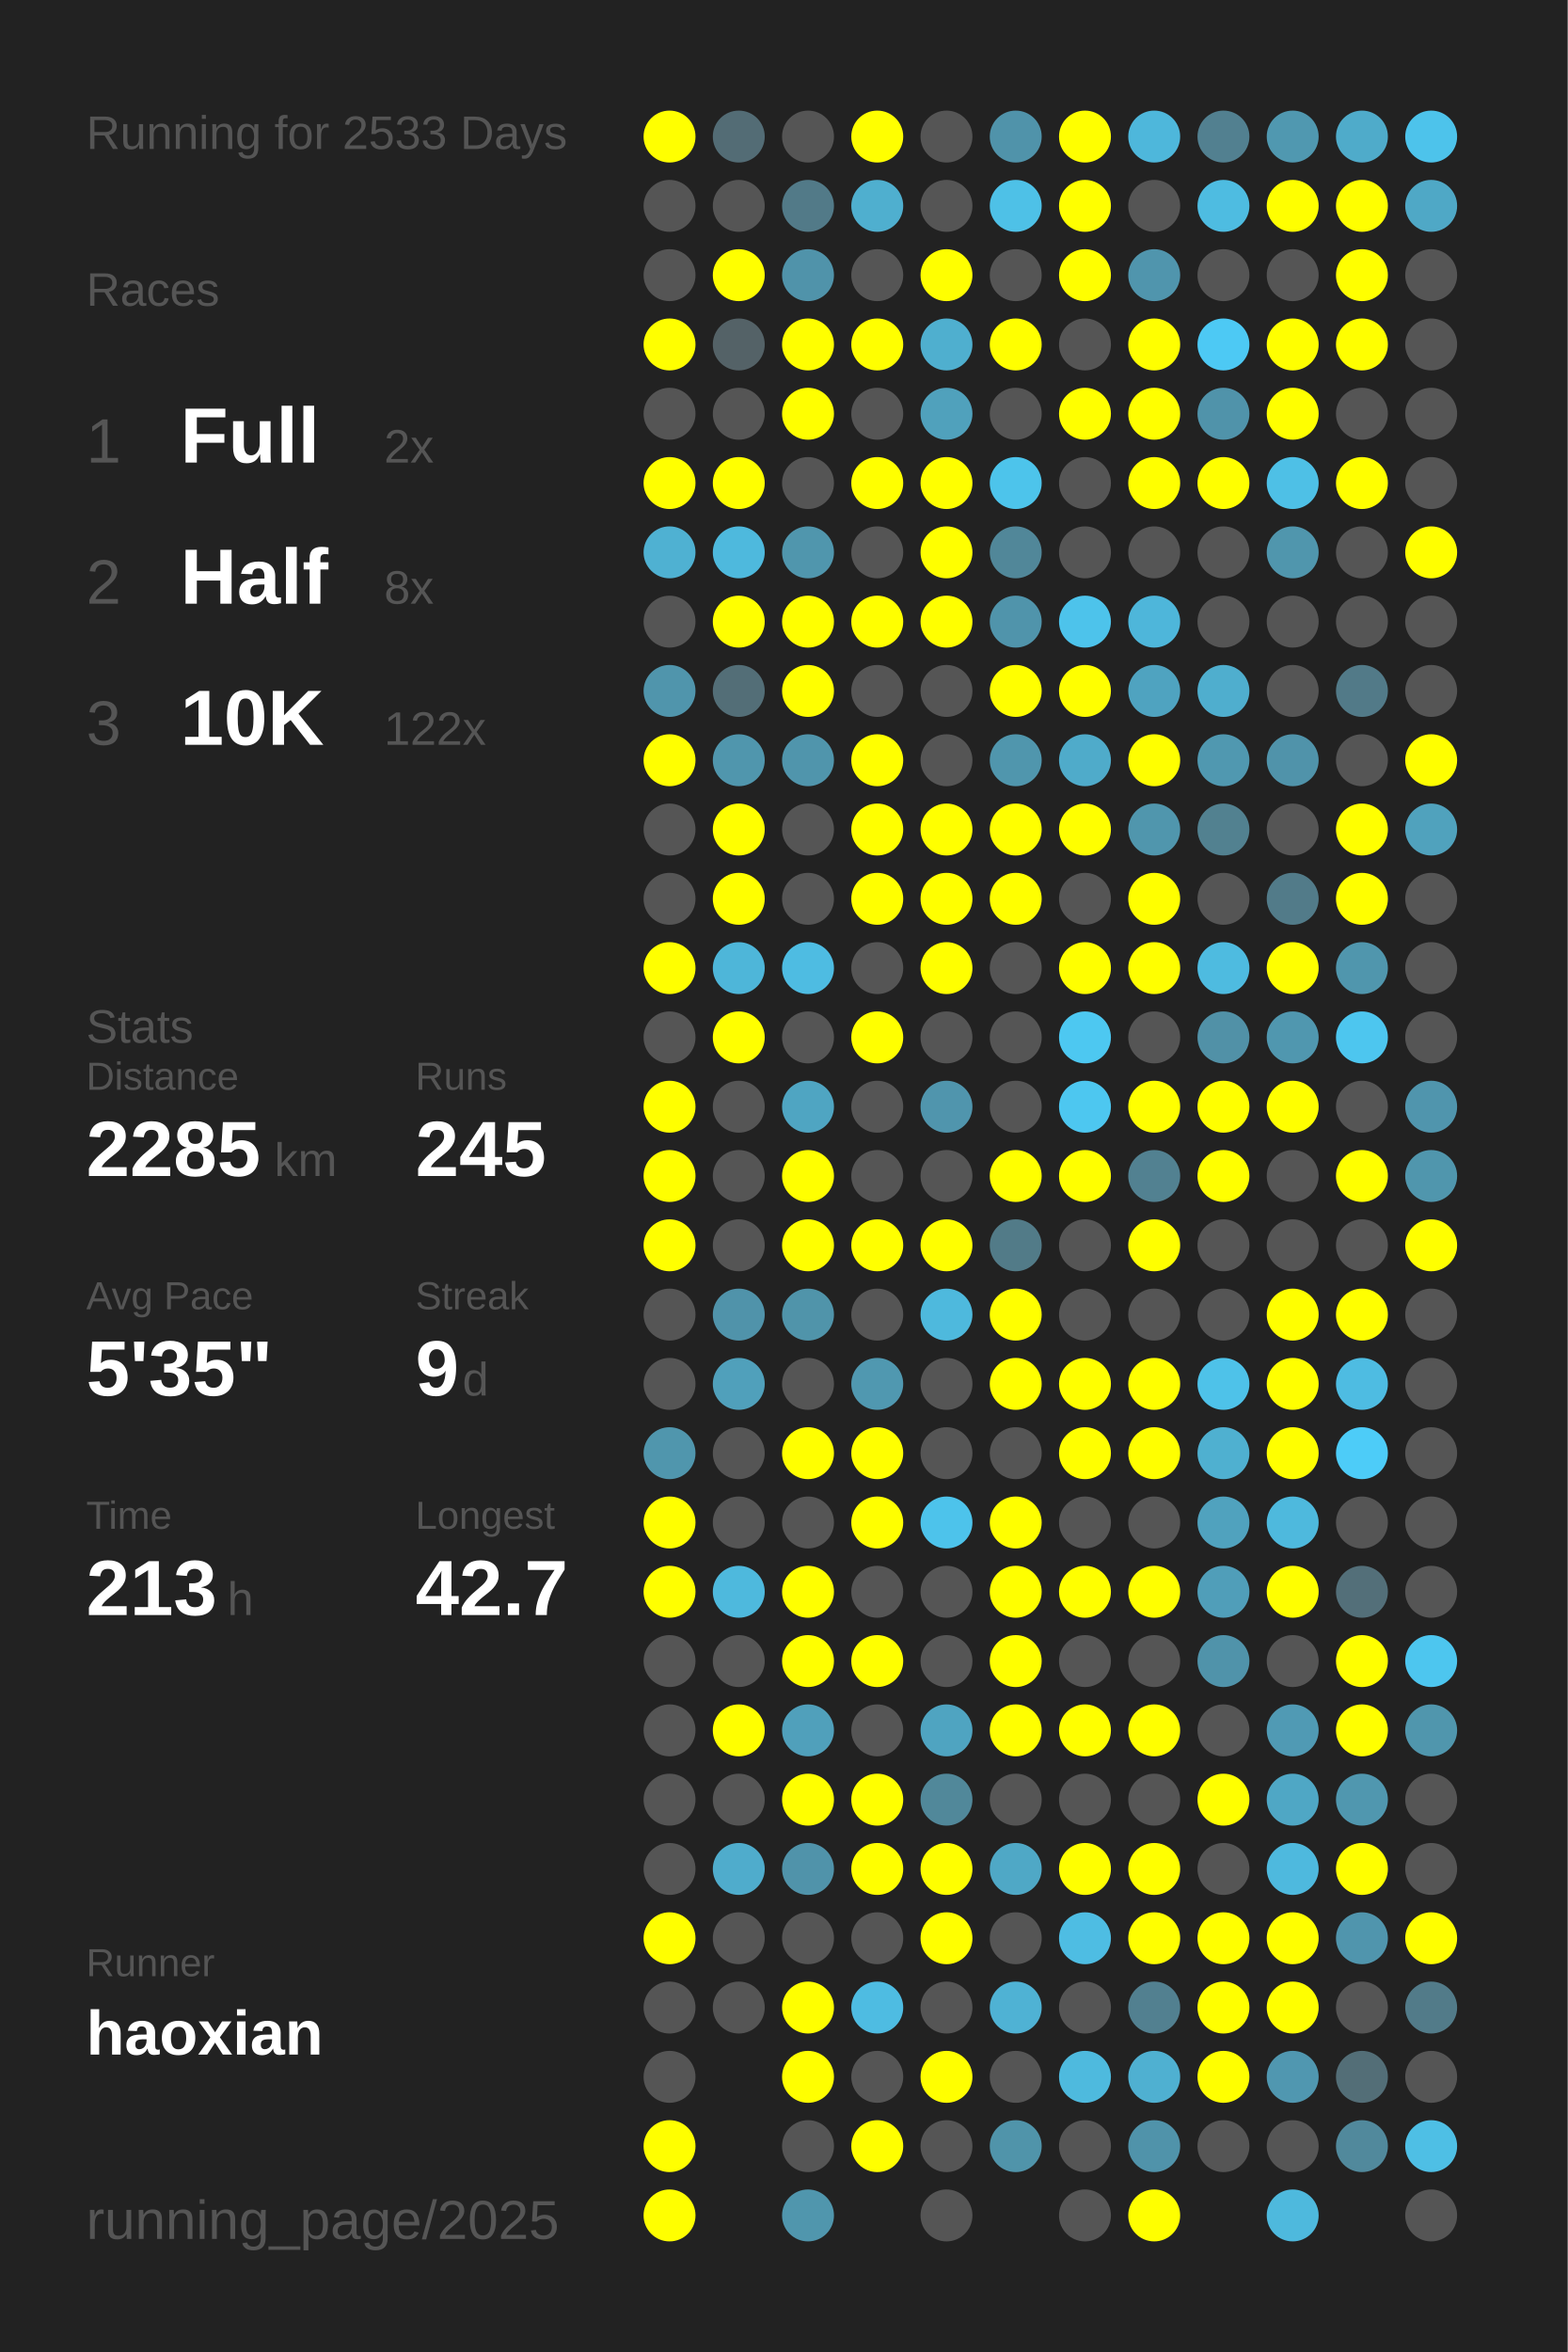
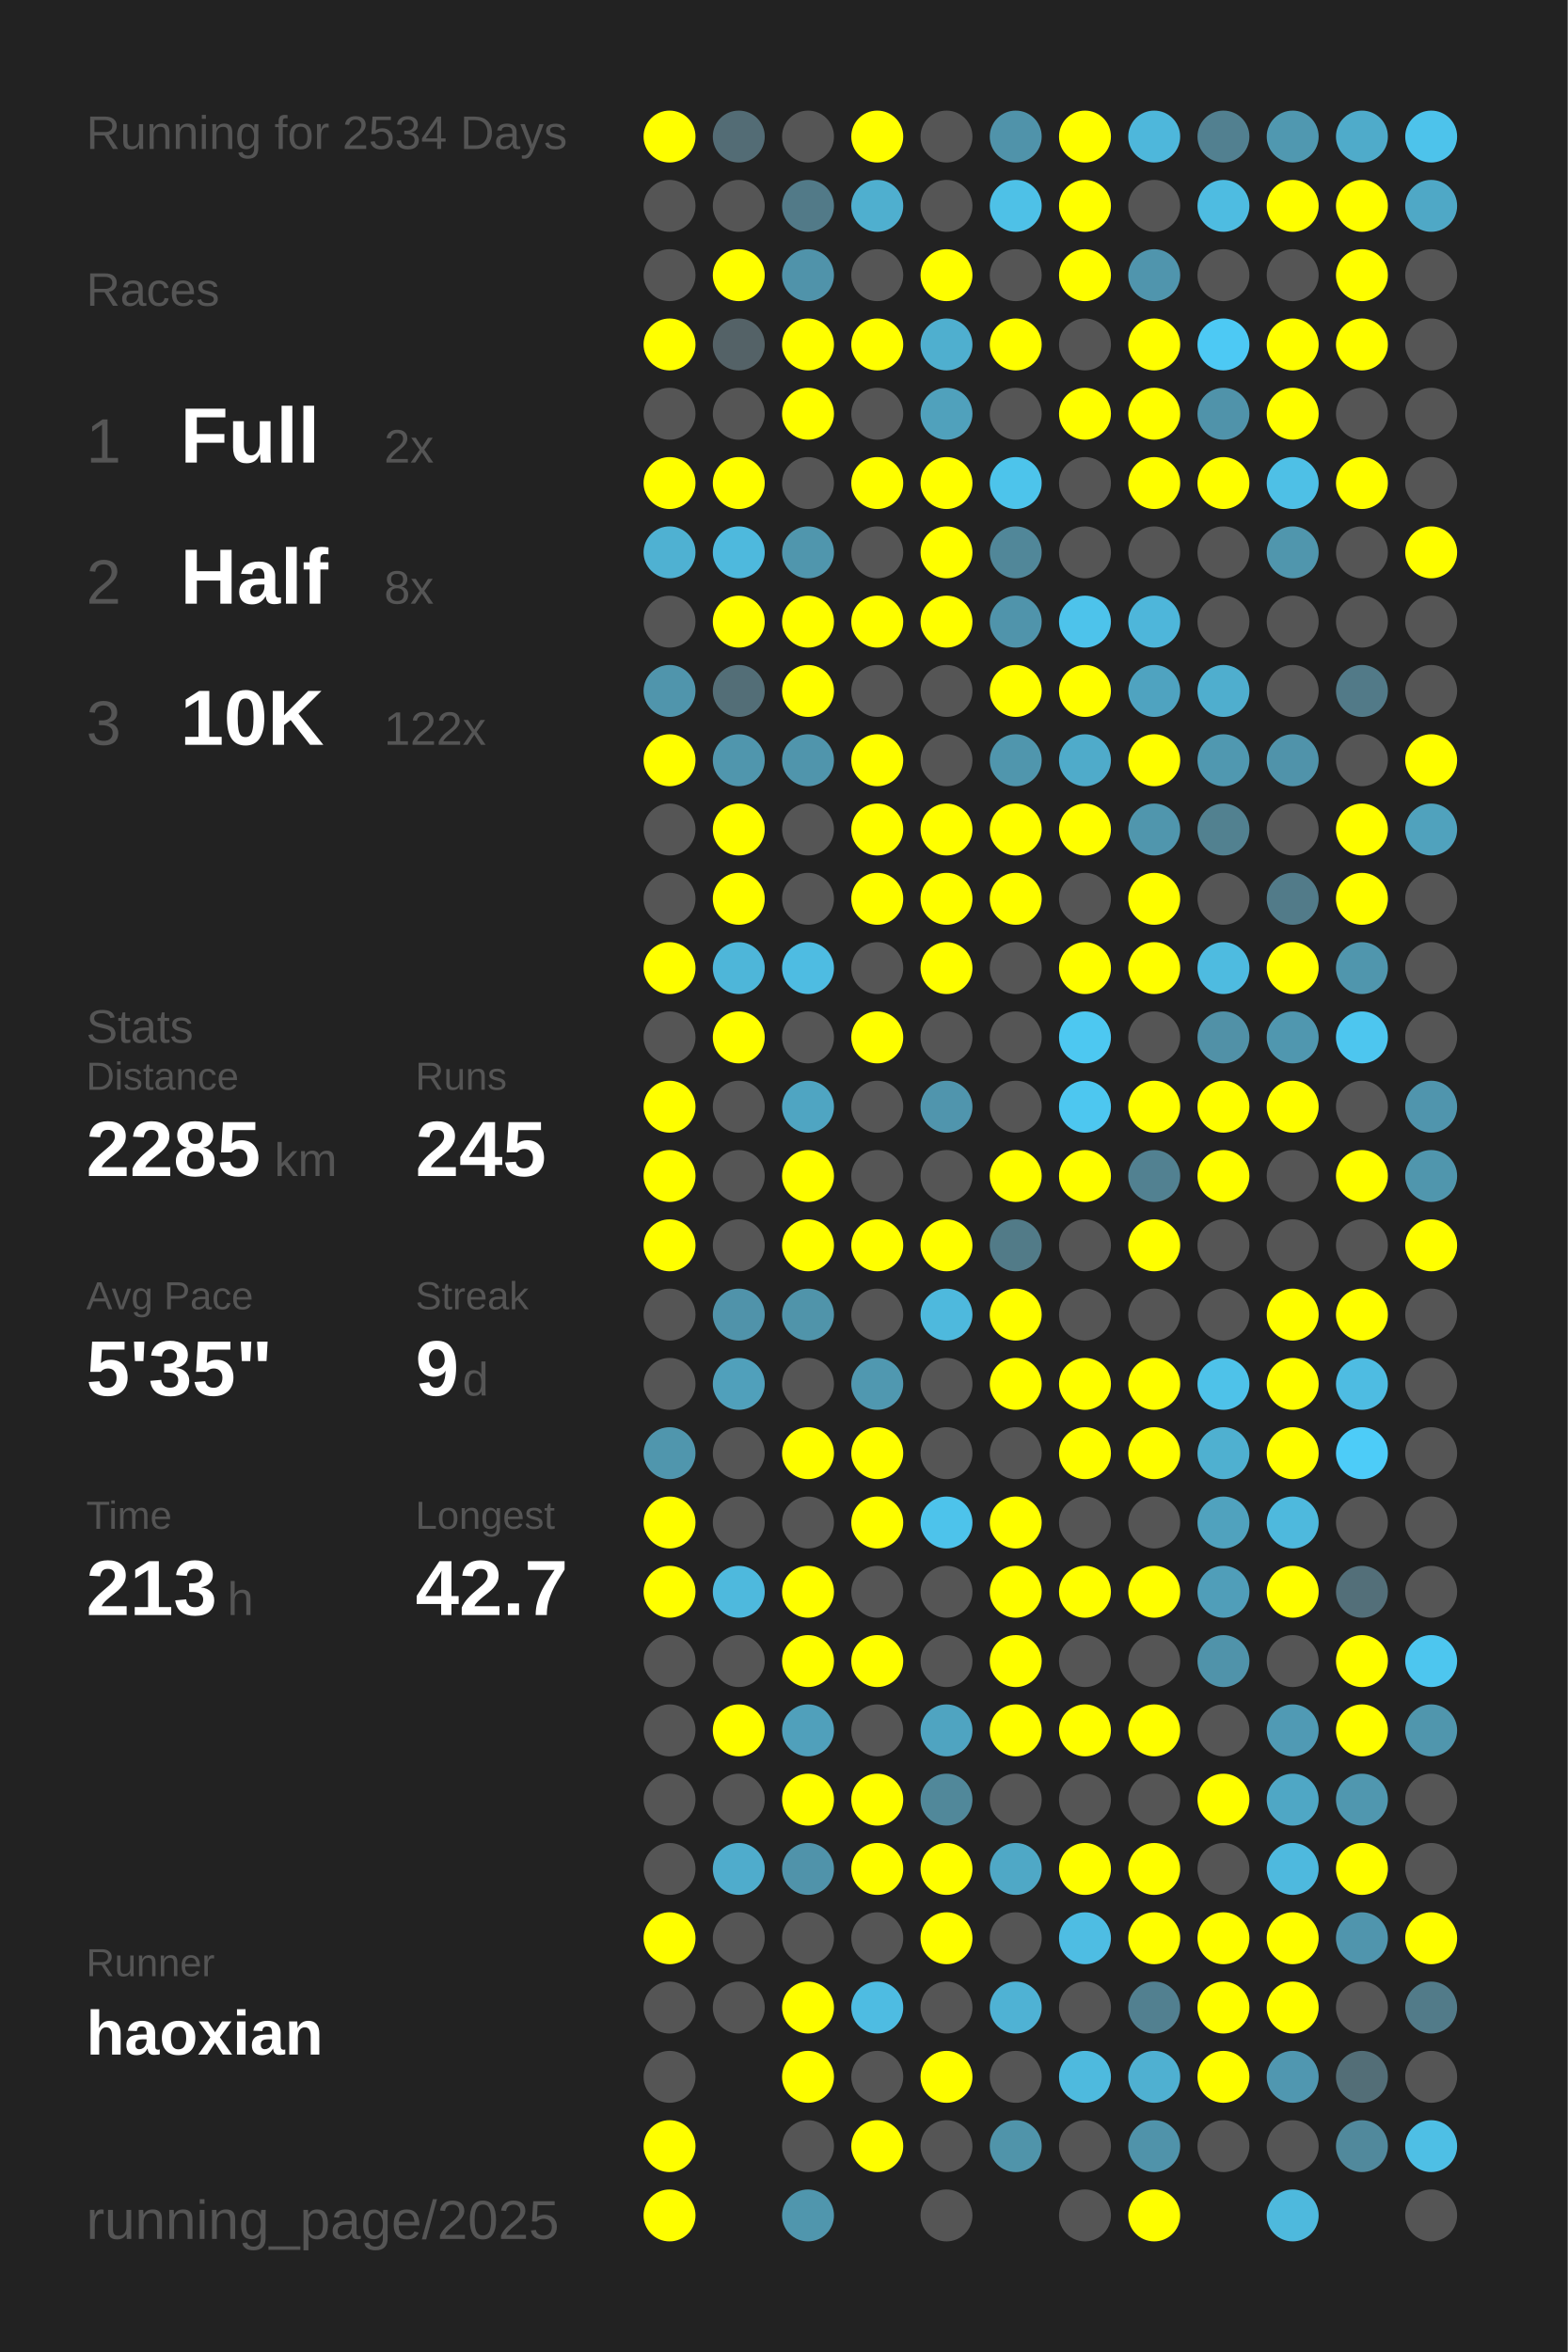
<svg xmlns="http://www.w3.org/2000/svg" baseProfile="full" height="300mm" version="1.1" viewBox="0,0,200,300" width="200mm">
  <defs />
  <rect fill="#222222" height="300" width="200" x="0" y="0" />
-   <text fill="#555555" style="font-size:6px; font-family:Arial;" x="11" y="19">Running for 2533 Days</text>
+   <text fill="#555555" style="font-size:6px; font-family:Arial;" x="11" y="19">Running for 2534 Days</text>
  <text fill="#555555" style="font-size:6px; font-family:Arial;" x="11" y="39">Races</text>
  <text fill="#555555" style="font-size:8px; font-family:Arial;" x="11" y="59">1</text>
  <text fill="#FFFFFF" style="font-size:10px; font-family:Arial; font-weight:bold;" x="23" y="59">Full</text>
  <text fill="#555555" style="font-size:6px; font-family:Arial;" x="49" y="59">2x</text>
  <text fill="#555555" style="font-size:8px; font-family:Arial;" x="11" y="77">2</text>
  <text fill="#FFFFFF" style="font-size:10px; font-family:Arial; font-weight:bold;" x="23" y="77">Half</text>
  <text fill="#555555" style="font-size:6px; font-family:Arial;" x="49" y="77">8x</text>
  <text fill="#555555" style="font-size:8px; font-family:Arial;" x="11" y="95">3</text>
  <text fill="#FFFFFF" style="font-size:10px; font-family:Arial; font-weight:bold;" x="23" y="95">10K</text>
  <text fill="#555555" style="font-size:6px; font-family:Arial;" x="49" y="95">122x</text>
  <text fill="#555555" style="font-size:6px; font-family:Arial;" x="11" y="133">Stats</text>
  <text fill="#555555" style="font-size:5px; font-family:Arial;" x="11" y="139">Distance</text>
  <text fill="#FFFFFF" style="font-size:10px; font-family:Arial; font-weight:bold;" x="11" y="150">2285</text>
  <text fill="#555555" style="font-size:6px; font-family:Arial;" x="35" y="150">km</text>
  <text fill="#555555" style="font-size:5px; font-family:Arial;" x="53" y="139">Runs</text>
  <text fill="#FFFFFF" style="font-size:10px; font-family:Arial; font-weight:bold;" x="53" y="150">245</text>
  <text fill="#555555" style="font-size:5px; font-family:Arial;" x="11" y="167">Avg Pace</text>
  <text fill="#FFFFFF" style="font-size:10px; font-family:Arial; font-weight:bold;" x="11" y="178">5'35"</text>
  <text fill="#555555" style="font-size:5px; font-family:Arial;" x="53" y="167">Streak</text>
  <text fill="#FFFFFF" style="font-size:10px; font-family:Arial; font-weight:bold;" x="53" y="178">9</text>
  <text fill="#555555" style="font-size:6px; font-family:Arial;" x="59" y="178">d</text>
  <text fill="#555555" style="font-size:5px; font-family:Arial;" x="11" y="195">Time</text>
  <text fill="#FFFFFF" style="font-size:10px; font-family:Arial; font-weight:bold;" x="11" y="206">213</text>
  <text fill="#555555" style="font-size:6px; font-family:Arial;" x="29" y="206">h</text>
  <text fill="#555555" style="font-size:5px; font-family:Arial;" x="53" y="195">Longest</text>
  <text fill="#FFFFFF" style="font-size:10px; font-family:Arial; font-weight:bold;" x="53" y="206">42.7</text>
  <text fill="#555555" style="font-size:5px; font-family:Arial;" x="11" y="252.065">Runner</text>
  <text fill="#FFFFFF" style="font-size:8px; font-family:Arial; font-weight:bold;" x="11" y="262.065">haoxian</text>
  <text fill="#555555" style="font-size:7px; font-family:Arial;" x="11" y="285.581">running_page/2025</text>
  <circle cx="85.417" cy="17.419" fill="#FFFF00" r="3.312" />
  <circle cx="85.417" cy="26.258" fill="#555555" r="3.312" />
  <circle cx="85.417" cy="35.097" fill="#555555" r="3.312" />
  <circle cx="85.417" cy="43.935" fill="#FFFF00" r="3.312" />
  <circle cx="85.417" cy="52.774" fill="#555555" r="3.312" />
  <circle cx="85.417" cy="61.613" fill="#FFFF00" r="3.312" />
  <circle cx="85.417" cy="70.452" fill="#4fb1d2" r="3.312" />
  <circle cx="85.417" cy="79.29" fill="#555555" r="3.312" />
  <circle cx="85.417" cy="88.129" fill="#5095ac" r="3.312" />
  <circle cx="85.417" cy="96.968" fill="#FFFF00" r="3.312" />
  <circle cx="85.417" cy="105.806" fill="#555555" r="3.312" />
  <circle cx="85.417" cy="114.645" fill="#555555" r="3.312" />
  <circle cx="85.417" cy="123.484" fill="#FFFF00" r="3.312" />
  <circle cx="85.417" cy="132.323" fill="#555555" r="3.312" />
  <circle cx="85.417" cy="141.161" fill="#FFFF00" r="3.312" />
  <circle cx="85.417" cy="150" fill="#FFFF00" r="3.312" />
  <circle cx="85.417" cy="158.839" fill="#FFFF00" r="3.312" />
  <circle cx="85.417" cy="167.677" fill="#555555" r="3.312" />
  <circle cx="85.417" cy="176.516" fill="#555555" r="3.312" />
  <circle cx="85.417" cy="185.355" fill="#5096ad" r="3.312" />
  <circle cx="85.417" cy="194.194" fill="#FFFF00" r="3.312" />
  <circle cx="85.417" cy="203.032" fill="#FFFF00" r="3.312" />
  <circle cx="85.417" cy="211.871" fill="#555555" r="3.312" />
  <circle cx="85.417" cy="220.71" fill="#555555" r="3.312" />
  <circle cx="85.417" cy="229.548" fill="#555555" r="3.312" />
  <circle cx="85.417" cy="238.387" fill="#555555" r="3.312" />
  <circle cx="85.417" cy="247.226" fill="#FFFF00" r="3.312" />
  <circle cx="85.417" cy="256.065" fill="#555555" r="3.312" />
  <circle cx="85.417" cy="264.903" fill="#555555" r="3.312" />
  <circle cx="85.417" cy="273.742" fill="#FFFF00" r="3.312" />
  <circle cx="85.417" cy="282.581" fill="#FFFF00" r="3.312" />
  <circle cx="94.25" cy="17.419" fill="#536c75" r="3.312" />
  <circle cx="94.25" cy="26.258" fill="#555555" r="3.312" />
  <circle cx="94.25" cy="35.097" fill="#FFFF00" r="3.312" />
  <circle cx="94.25" cy="43.935" fill="#546267" r="3.312" />
  <circle cx="94.25" cy="52.774" fill="#555555" r="3.312" />
  <circle cx="94.25" cy="61.613" fill="#FFFF00" r="3.312" />
  <circle cx="94.25" cy="70.452" fill="#4eb9dd" r="3.312" />
  <circle cx="94.25" cy="79.29" fill="#FFFF00" r="3.312" />
  <circle cx="94.25" cy="88.129" fill="#536e77" r="3.312" />
  <circle cx="94.25" cy="96.968" fill="#5096ad" r="3.312" />
  <circle cx="94.25" cy="105.806" fill="#FFFF00" r="3.312" />
  <circle cx="94.25" cy="114.645" fill="#FFFF00" r="3.312" />
  <circle cx="94.25" cy="123.484" fill="#4eb6d9" r="3.312" />
  <circle cx="94.25" cy="132.323" fill="#FFFF00" r="3.312" />
  <circle cx="94.25" cy="141.161" fill="#555555" r="3.312" />
  <circle cx="94.25" cy="150" fill="#555555" r="3.312" />
  <circle cx="94.25" cy="158.839" fill="#555555" r="3.312" />
  <circle cx="94.25" cy="167.677" fill="#5093aa" r="3.312" />
  <circle cx="94.25" cy="176.516" fill="#50a0bb" r="3.312" />
  <circle cx="94.25" cy="185.355" fill="#555555" r="3.312" />
  <circle cx="94.25" cy="194.194" fill="#555555" r="3.312" />
  <circle cx="94.25" cy="203.032" fill="#4eb9dd" r="3.312" />
  <circle cx="94.25" cy="211.871" fill="#555555" r="3.312" />
  <circle cx="94.25" cy="220.71" fill="#FFFF00" r="3.312" />
  <circle cx="94.25" cy="229.548" fill="#555555" r="3.312" />
  <circle cx="94.25" cy="238.387" fill="#4faccc" r="3.312" />
  <circle cx="94.25" cy="247.226" fill="#555555" r="3.312" />
  <circle cx="94.25" cy="256.065" fill="#555555" r="3.312" />
  <circle cx="103.083" cy="17.419" fill="#555555" r="3.312" />
  <circle cx="103.083" cy="26.258" fill="#527a88" r="3.312" />
  <circle cx="103.083" cy="35.097" fill="#5093aa" r="3.312" />
  <circle cx="103.083" cy="43.935" fill="#FFFF00" r="3.312" />
  <circle cx="103.083" cy="52.774" fill="#FFFF00" r="3.312" />
  <circle cx="103.083" cy="61.613" fill="#555555" r="3.312" />
  <circle cx="103.083" cy="70.452" fill="#5096ad" r="3.312" />
  <circle cx="103.083" cy="79.29" fill="#FFFF00" r="3.312" />
  <circle cx="103.083" cy="88.129" fill="#FFFF00" r="3.312" />
  <circle cx="103.083" cy="96.968" fill="#5095ac" r="3.312" />
  <circle cx="103.083" cy="105.806" fill="#555555" r="3.312" />
  <circle cx="103.083" cy="114.645" fill="#555555" r="3.312" />
  <circle cx="103.083" cy="123.484" fill="#4ebce2" r="3.312" />
  <circle cx="103.083" cy="132.323" fill="#555555" r="3.312" />
  <circle cx="103.083" cy="141.161" fill="#4fa5c2" r="3.312" />
  <circle cx="103.083" cy="150" fill="#FFFF00" r="3.312" />
  <circle cx="103.083" cy="158.839" fill="#FFFF00" r="3.312" />
  <circle cx="103.083" cy="167.677" fill="#5094aa" r="3.312" />
  <circle cx="103.083" cy="176.516" fill="#555555" r="3.312" />
  <circle cx="103.083" cy="185.355" fill="#FFFF00" r="3.312" />
  <circle cx="103.083" cy="194.194" fill="#555555" r="3.312" />
  <circle cx="103.083" cy="203.032" fill="#FFFF00" r="3.312" />
  <circle cx="103.083" cy="211.871" fill="#FFFF00" r="3.312" />
  <circle cx="103.083" cy="220.71" fill="#50a0bb" r="3.312" />
  <circle cx="103.083" cy="229.548" fill="#FFFF00" r="3.312" />
  <circle cx="103.083" cy="238.387" fill="#5093aa" r="3.312" />
  <circle cx="103.083" cy="247.226" fill="#555555" r="3.312" />
  <circle cx="103.083" cy="256.065" fill="#FFFF00" r="3.312" />
  <circle cx="103.083" cy="264.903" fill="#FFFF00" r="3.312" />
  <circle cx="103.083" cy="273.742" fill="#555555" r="3.312" />
  <circle cx="103.083" cy="282.581" fill="#5096ad" r="3.312" />
  <circle cx="111.917" cy="17.419" fill="#FFFF00" r="3.312" />
  <circle cx="111.917" cy="26.258" fill="#4fafcf" r="3.312" />
  <circle cx="111.917" cy="35.097" fill="#555555" r="3.312" />
  <circle cx="111.917" cy="43.935" fill="#FFFF00" r="3.312" />
  <circle cx="111.917" cy="52.774" fill="#555555" r="3.312" />
  <circle cx="111.917" cy="61.613" fill="#FFFF00" r="3.312" />
  <circle cx="111.917" cy="70.452" fill="#555555" r="3.312" />
  <circle cx="111.917" cy="79.29" fill="#FFFF00" r="3.312" />
  <circle cx="111.917" cy="88.129" fill="#555555" r="3.312" />
  <circle cx="111.917" cy="96.968" fill="#FFFF00" r="3.312" />
  <circle cx="111.917" cy="105.806" fill="#FFFF00" r="3.312" />
  <circle cx="111.917" cy="114.645" fill="#FFFF00" r="3.312" />
  <circle cx="111.917" cy="123.484" fill="#555555" r="3.312" />
  <circle cx="111.917" cy="132.323" fill="#FFFF00" r="3.312" />
  <circle cx="111.917" cy="141.161" fill="#555555" r="3.312" />
  <circle cx="111.917" cy="150" fill="#555555" r="3.312" />
  <circle cx="111.917" cy="158.839" fill="#FFFF00" r="3.312" />
  <circle cx="111.917" cy="167.677" fill="#555555" r="3.312" />
  <circle cx="111.917" cy="176.516" fill="#5098b0" r="3.312" />
  <circle cx="111.917" cy="185.355" fill="#FFFF00" r="3.312" />
  <circle cx="111.917" cy="194.194" fill="#FFFF00" r="3.312" />
  <circle cx="111.917" cy="203.032" fill="#555555" r="3.312" />
  <circle cx="111.917" cy="211.871" fill="#FFFF00" r="3.312" />
  <circle cx="111.917" cy="220.71" fill="#555555" r="3.312" />
  <circle cx="111.917" cy="229.548" fill="#FFFF00" r="3.312" />
  <circle cx="111.917" cy="238.387" fill="#FFFF00" r="3.312" />
  <circle cx="111.917" cy="247.226" fill="#555555" r="3.312" />
  <circle cx="111.917" cy="256.065" fill="#4ebce2" r="3.312" />
  <circle cx="111.917" cy="264.903" fill="#555555" r="3.312" />
  <circle cx="111.917" cy="273.742" fill="#FFFF00" r="3.312" />
  <circle cx="120.75" cy="17.419" fill="#555555" r="3.312" />
  <circle cx="120.75" cy="26.258" fill="#555555" r="3.312" />
  <circle cx="120.75" cy="35.097" fill="#FFFF00" r="3.312" />
  <circle cx="120.75" cy="43.935" fill="#4fafcf" r="3.312" />
  <circle cx="120.75" cy="52.774" fill="#50a1bc" r="3.312" />
  <circle cx="120.75" cy="61.613" fill="#FFFF00" r="3.312" />
  <circle cx="120.75" cy="70.452" fill="#FFFF00" r="3.312" />
  <circle cx="120.75" cy="79.29" fill="#FFFF00" r="3.312" />
  <circle cx="120.75" cy="88.129" fill="#555555" r="3.312" />
  <circle cx="120.75" cy="96.968" fill="#555555" r="3.312" />
  <circle cx="120.75" cy="105.806" fill="#FFFF00" r="3.312" />
  <circle cx="120.75" cy="114.645" fill="#FFFF00" r="3.312" />
  <circle cx="120.75" cy="123.484" fill="#FFFF00" r="3.312" />
  <circle cx="120.75" cy="132.323" fill="#555555" r="3.312" />
  <circle cx="120.75" cy="141.161" fill="#5095ad" r="3.312" />
  <circle cx="120.75" cy="150" fill="#555555" r="3.312" />
  <circle cx="120.75" cy="158.839" fill="#FFFF00" r="3.312" />
  <circle cx="120.75" cy="167.677" fill="#4eb9dd" r="3.312" />
  <circle cx="120.75" cy="176.516" fill="#555555" r="3.312" />
  <circle cx="120.75" cy="185.355" fill="#555555" r="3.312" />
  <circle cx="120.75" cy="194.194" fill="#4dc3eb" r="3.312" />
  <circle cx="120.75" cy="203.032" fill="#555555" r="3.312" />
  <circle cx="120.75" cy="211.871" fill="#555555" r="3.312" />
  <circle cx="120.75" cy="220.71" fill="#4fa4c1" r="3.312" />
  <circle cx="120.75" cy="229.548" fill="#51889a" r="3.312" />
  <circle cx="120.75" cy="238.387" fill="#FFFF00" r="3.312" />
  <circle cx="120.75" cy="247.226" fill="#FFFF00" r="3.312" />
  <circle cx="120.75" cy="256.065" fill="#555555" r="3.312" />
  <circle cx="120.75" cy="264.903" fill="#FFFF00" r="3.312" />
  <circle cx="120.75" cy="273.742" fill="#555555" r="3.312" />
  <circle cx="120.75" cy="282.581" fill="#555555" r="3.312" />
  <circle cx="129.583" cy="17.419" fill="#5093aa" r="3.312" />
  <circle cx="129.583" cy="26.258" fill="#4ec1e7" r="3.312" />
  <circle cx="129.583" cy="35.097" fill="#555555" r="3.312" />
  <circle cx="129.583" cy="43.935" fill="#FFFF00" r="3.312" />
  <circle cx="129.583" cy="52.774" fill="#555555" r="3.312" />
  <circle cx="129.583" cy="61.613" fill="#4dc4eb" r="3.312" />
  <circle cx="129.583" cy="70.452" fill="#518799" r="3.312" />
  <circle cx="129.583" cy="79.29" fill="#5094ab" r="3.312" />
  <circle cx="129.583" cy="88.129" fill="#FFFF00" r="3.312" />
  <circle cx="129.583" cy="96.968" fill="#5096ad" r="3.312" />
  <circle cx="129.583" cy="105.806" fill="#FFFF00" r="3.312" />
  <circle cx="129.583" cy="114.645" fill="#FFFF00" r="3.312" />
  <circle cx="129.583" cy="123.484" fill="#555555" r="3.312" />
  <circle cx="129.583" cy="132.323" fill="#555555" r="3.312" />
  <circle cx="129.583" cy="141.161" fill="#555555" r="3.312" />
  <circle cx="129.583" cy="150" fill="#FFFF00" r="3.312" />
  <circle cx="129.583" cy="158.839" fill="#527b88" r="3.312" />
  <circle cx="129.583" cy="167.677" fill="#FFFF00" r="3.312" />
  <circle cx="129.583" cy="176.516" fill="#FFFF00" r="3.312" />
  <circle cx="129.583" cy="185.355" fill="#555555" r="3.312" />
  <circle cx="129.583" cy="194.194" fill="#FFFF00" r="3.312" />
  <circle cx="129.583" cy="203.032" fill="#FFFF00" r="3.312" />
  <circle cx="129.583" cy="211.871" fill="#FFFF00" r="3.312" />
  <circle cx="129.583" cy="220.71" fill="#FFFF00" r="3.312" />
  <circle cx="129.583" cy="229.548" fill="#555555" r="3.312" />
  <circle cx="129.583" cy="238.387" fill="#4fa8c6" r="3.312" />
  <circle cx="129.583" cy="247.226" fill="#555555" r="3.312" />
  <circle cx="129.583" cy="256.065" fill="#4fb2d4" r="3.312" />
  <circle cx="129.583" cy="264.903" fill="#555555" r="3.312" />
  <circle cx="129.583" cy="273.742" fill="#5094aa" r="3.312" />
  <circle cx="138.417" cy="17.419" fill="#FFFF00" r="3.312" />
  <circle cx="138.417" cy="26.258" fill="#FFFF00" r="3.312" />
  <circle cx="138.417" cy="35.097" fill="#FFFF00" r="3.312" />
  <circle cx="138.417" cy="43.935" fill="#555555" r="3.312" />
  <circle cx="138.417" cy="52.774" fill="#FFFF00" r="3.312" />
  <circle cx="138.417" cy="61.613" fill="#555555" r="3.312" />
  <circle cx="138.417" cy="70.452" fill="#555555" r="3.312" />
  <circle cx="138.417" cy="79.29" fill="#4dc3eb" r="3.312" />
  <circle cx="138.417" cy="88.129" fill="#FFFF00" r="3.312" />
  <circle cx="138.417" cy="96.968" fill="#4fabca" r="3.312" />
  <circle cx="138.417" cy="105.806" fill="#FFFF00" r="3.312" />
  <circle cx="138.417" cy="114.645" fill="#555555" r="3.312" />
  <circle cx="138.417" cy="123.484" fill="#FFFF00" r="3.312" />
  <circle cx="138.417" cy="132.323" fill="#4dc8f1" r="3.312" />
  <circle cx="138.417" cy="141.161" fill="#4dc7f0" r="3.312" />
  <circle cx="138.417" cy="150" fill="#FFFF00" r="3.312" />
  <circle cx="138.417" cy="158.839" fill="#555555" r="3.312" />
  <circle cx="138.417" cy="167.677" fill="#555555" r="3.312" />
  <circle cx="138.417" cy="176.516" fill="#FFFF00" r="3.312" />
  <circle cx="138.417" cy="185.355" fill="#FFFF00" r="3.312" />
  <circle cx="138.417" cy="194.194" fill="#555555" r="3.312" />
  <circle cx="138.417" cy="203.032" fill="#FFFF00" r="3.312" />
  <circle cx="138.417" cy="211.871" fill="#555555" r="3.312" />
  <circle cx="138.417" cy="220.71" fill="#FFFF00" r="3.312" />
  <circle cx="138.417" cy="229.548" fill="#555555" r="3.312" />
  <circle cx="138.417" cy="238.387" fill="#FFFF00" r="3.312" />
  <circle cx="138.417" cy="247.226" fill="#4ebde3" r="3.312" />
  <circle cx="138.417" cy="256.065" fill="#555555" r="3.312" />
  <circle cx="138.417" cy="264.903" fill="#4ebade" r="3.312" />
  <circle cx="138.417" cy="273.742" fill="#555555" r="3.312" />
  <circle cx="138.417" cy="282.581" fill="#555555" r="3.312" />
  <circle cx="147.25" cy="17.419" fill="#4eb7db" r="3.312" />
  <circle cx="147.25" cy="26.258" fill="#555555" r="3.312" />
  <circle cx="147.25" cy="35.097" fill="#5095ad" r="3.312" />
  <circle cx="147.25" cy="43.935" fill="#FFFF00" r="3.312" />
  <circle cx="147.25" cy="52.774" fill="#FFFF00" r="3.312" />
  <circle cx="147.25" cy="61.613" fill="#FFFF00" r="3.312" />
  <circle cx="147.25" cy="70.452" fill="#555555" r="3.312" />
  <circle cx="147.25" cy="79.29" fill="#4eb6da" r="3.312" />
  <circle cx="147.25" cy="88.129" fill="#4fa3c0" r="3.312" />
  <circle cx="147.25" cy="96.968" fill="#FFFF00" r="3.312" />
  <circle cx="147.25" cy="105.806" fill="#5096ad" r="3.312" />
  <circle cx="147.25" cy="114.645" fill="#FFFF00" r="3.312" />
  <circle cx="147.25" cy="123.484" fill="#FFFF00" r="3.312" />
  <circle cx="147.25" cy="132.323" fill="#555555" r="3.312" />
  <circle cx="147.25" cy="141.161" fill="#FFFF00" r="3.312" />
  <circle cx="147.25" cy="150" fill="#528191" r="3.312" />
  <circle cx="147.25" cy="158.839" fill="#FFFF00" r="3.312" />
  <circle cx="147.25" cy="167.677" fill="#555555" r="3.312" />
  <circle cx="147.25" cy="176.516" fill="#FFFF00" r="3.312" />
  <circle cx="147.25" cy="185.355" fill="#FFFF00" r="3.312" />
  <circle cx="147.25" cy="194.194" fill="#555555" r="3.312" />
  <circle cx="147.25" cy="203.032" fill="#FFFF00" r="3.312" />
  <circle cx="147.25" cy="211.871" fill="#555555" r="3.312" />
  <circle cx="147.25" cy="220.71" fill="#FFFF00" r="3.312" />
  <circle cx="147.25" cy="229.548" fill="#555555" r="3.312" />
  <circle cx="147.25" cy="238.387" fill="#FFFF00" r="3.312" />
  <circle cx="147.25" cy="247.226" fill="#FFFF00" r="3.312" />
  <circle cx="147.25" cy="256.065" fill="#528090" r="3.312" />
  <circle cx="147.25" cy="264.903" fill="#4fb0d1" r="3.312" />
  <circle cx="147.25" cy="273.742" fill="#5093aa" r="3.312" />
  <circle cx="147.25" cy="282.581" fill="#FFFF00" r="3.312" />
  <circle cx="156.083" cy="17.419" fill="#528090" r="3.312" />
  <circle cx="156.083" cy="26.258" fill="#4ebce1" r="3.312" />
  <circle cx="156.083" cy="35.097" fill="#555555" r="3.312" />
  <circle cx="156.083" cy="43.935" fill="#4dc9f4" r="3.312" />
  <circle cx="156.083" cy="52.774" fill="#5093aa" r="3.312" />
  <circle cx="156.083" cy="61.613" fill="#FFFF00" r="3.312" />
  <circle cx="156.083" cy="70.452" fill="#555555" r="3.312" />
  <circle cx="156.083" cy="79.29" fill="#555555" r="3.312" />
  <circle cx="156.083" cy="88.129" fill="#4faece" r="3.312" />
  <circle cx="156.083" cy="96.968" fill="#5098b0" r="3.312" />
  <circle cx="156.083" cy="105.806" fill="#528190" r="3.312" />
  <circle cx="156.083" cy="114.645" fill="#555555" r="3.312" />
  <circle cx="156.083" cy="123.484" fill="#4ebbe0" r="3.312" />
  <circle cx="156.083" cy="132.323" fill="#5191a7" r="3.312" />
  <circle cx="156.083" cy="141.161" fill="#FFFF00" r="3.312" />
  <circle cx="156.083" cy="150" fill="#FFFF00" r="3.312" />
  <circle cx="156.083" cy="158.839" fill="#555555" r="3.312" />
  <circle cx="156.083" cy="167.677" fill="#555555" r="3.312" />
  <circle cx="156.083" cy="176.516" fill="#4ec2e9" r="3.312" />
  <circle cx="156.083" cy="185.355" fill="#4fb0d0" r="3.312" />
  <circle cx="156.083" cy="194.194" fill="#50a2be" r="3.312" />
  <circle cx="156.083" cy="203.032" fill="#509eb9" r="3.312" />
  <circle cx="156.083" cy="211.871" fill="#5093aa" r="3.312" />
  <circle cx="156.083" cy="220.71" fill="#555555" r="3.312" />
  <circle cx="156.083" cy="229.548" fill="#FFFF00" r="3.312" />
  <circle cx="156.083" cy="238.387" fill="#555555" r="3.312" />
  <circle cx="156.083" cy="247.226" fill="#FFFF00" r="3.312" />
  <circle cx="156.083" cy="256.065" fill="#FFFF00" r="3.312" />
  <circle cx="156.083" cy="264.903" fill="#FFFF00" r="3.312" />
  <circle cx="156.083" cy="273.742" fill="#555555" r="3.312" />
  <circle cx="164.917" cy="17.419" fill="#5098b0" r="3.312" />
  <circle cx="164.917" cy="26.258" fill="#FFFF00" r="3.312" />
  <circle cx="164.917" cy="35.097" fill="#555555" r="3.312" />
  <circle cx="164.917" cy="43.935" fill="#FFFF00" r="3.312" />
  <circle cx="164.917" cy="52.774" fill="#FFFF00" r="3.312" />
  <circle cx="164.917" cy="61.613" fill="#4ec0e6" r="3.312" />
  <circle cx="164.917" cy="70.452" fill="#5096ad" r="3.312" />
  <circle cx="164.917" cy="79.29" fill="#555555" r="3.312" />
  <circle cx="164.917" cy="88.129" fill="#555555" r="3.312" />
  <circle cx="164.917" cy="96.968" fill="#5093aa" r="3.312" />
  <circle cx="164.917" cy="105.806" fill="#555555" r="3.312" />
  <circle cx="164.917" cy="114.645" fill="#527b89" r="3.312" />
  <circle cx="164.917" cy="123.484" fill="#FFFF00" r="3.312" />
  <circle cx="164.917" cy="132.323" fill="#5097af" r="3.312" />
  <circle cx="164.917" cy="141.161" fill="#FFFF00" r="3.312" />
  <circle cx="164.917" cy="150" fill="#555555" r="3.312" />
  <circle cx="164.917" cy="158.839" fill="#555555" r="3.312" />
  <circle cx="164.917" cy="167.677" fill="#FFFF00" r="3.312" />
  <circle cx="164.917" cy="176.516" fill="#FFFF00" r="3.312" />
  <circle cx="164.917" cy="185.355" fill="#FFFF00" r="3.312" />
  <circle cx="164.917" cy="194.194" fill="#4eb9dd" r="3.312" />
  <circle cx="164.917" cy="203.032" fill="#FFFF00" r="3.312" />
  <circle cx="164.917" cy="211.871" fill="#555555" r="3.312" />
  <circle cx="164.917" cy="220.71" fill="#509ab4" r="3.312" />
  <circle cx="164.917" cy="229.548" fill="#4fa7c5" r="3.312" />
  <circle cx="164.917" cy="238.387" fill="#4eb9de" r="3.312" />
  <circle cx="164.917" cy="247.226" fill="#FFFF00" r="3.312" />
  <circle cx="164.917" cy="256.065" fill="#FFFF00" r="3.312" />
  <circle cx="164.917" cy="264.903" fill="#5097b0" r="3.312" />
  <circle cx="164.917" cy="273.742" fill="#555555" r="3.312" />
  <circle cx="164.917" cy="282.581" fill="#4eb9dd" r="3.312" />
  <circle cx="173.75" cy="17.419" fill="#4fabca" r="3.312" />
  <circle cx="173.75" cy="26.258" fill="#FFFF00" r="3.312" />
  <circle cx="173.75" cy="35.097" fill="#FFFF00" r="3.312" />
  <circle cx="173.75" cy="43.935" fill="#FFFF00" r="3.312" />
  <circle cx="173.75" cy="52.774" fill="#555555" r="3.312" />
  <circle cx="173.75" cy="61.613" fill="#FFFF00" r="3.312" />
  <circle cx="173.75" cy="70.452" fill="#555555" r="3.312" />
  <circle cx="173.75" cy="79.29" fill="#555555" r="3.312" />
  <circle cx="173.75" cy="88.129" fill="#527a88" r="3.312" />
  <circle cx="173.75" cy="96.968" fill="#555555" r="3.312" />
  <circle cx="173.75" cy="105.806" fill="#FFFF00" r="3.312" />
  <circle cx="173.75" cy="114.645" fill="#FFFF00" r="3.312" />
  <circle cx="173.75" cy="123.484" fill="#5096ad" r="3.312" />
  <circle cx="173.75" cy="132.323" fill="#4dc6ef" r="3.312" />
  <circle cx="173.75" cy="141.161" fill="#555555" r="3.312" />
  <circle cx="173.75" cy="150" fill="#FFFF00" r="3.312" />
  <circle cx="173.75" cy="158.839" fill="#555555" r="3.312" />
  <circle cx="173.75" cy="167.677" fill="#FFFF00" r="3.312" />
  <circle cx="173.75" cy="176.516" fill="#4ebce2" r="3.312" />
  <circle cx="173.75" cy="185.355" fill="#4dccf8" r="3.312" />
  <circle cx="173.75" cy="194.194" fill="#555555" r="3.312" />
  <circle cx="173.75" cy="203.032" fill="#536f79" r="3.312" />
  <circle cx="173.75" cy="211.871" fill="#FFFF00" r="3.312" />
  <circle cx="173.75" cy="220.71" fill="#FFFF00" r="3.312" />
  <circle cx="173.75" cy="229.548" fill="#5097af" r="3.312" />
  <circle cx="173.75" cy="238.387" fill="#FFFF00" r="3.312" />
  <circle cx="173.75" cy="247.226" fill="#5095ad" r="3.312" />
  <circle cx="173.75" cy="256.065" fill="#555555" r="3.312" />
  <circle cx="173.75" cy="264.903" fill="#536e77" r="3.312" />
  <circle cx="173.75" cy="273.742" fill="#51899c" r="3.312" />
  <circle cx="182.583" cy="17.419" fill="#4dc3eb" r="3.312" />
  <circle cx="182.583" cy="26.258" fill="#4fa8c6" r="3.312" />
  <circle cx="182.583" cy="35.097" fill="#555555" r="3.312" />
  <circle cx="182.583" cy="43.935" fill="#555555" r="3.312" />
  <circle cx="182.583" cy="52.774" fill="#555555" r="3.312" />
  <circle cx="182.583" cy="61.613" fill="#555555" r="3.312" />
  <circle cx="182.583" cy="70.452" fill="#FFFF00" r="3.312" />
  <circle cx="182.583" cy="79.29" fill="#555555" r="3.312" />
  <circle cx="182.583" cy="88.129" fill="#555555" r="3.312" />
  <circle cx="182.583" cy="96.968" fill="#FFFF00" r="3.312" />
  <circle cx="182.583" cy="105.806" fill="#50a2bd" r="3.312" />
  <circle cx="182.583" cy="114.645" fill="#555555" r="3.312" />
  <circle cx="182.583" cy="123.484" fill="#555555" r="3.312" />
  <circle cx="182.583" cy="132.323" fill="#555555" r="3.312" />
  <circle cx="182.583" cy="141.161" fill="#5095ad" r="3.312" />
  <circle cx="182.583" cy="150" fill="#5096ad" r="3.312" />
  <circle cx="182.583" cy="158.839" fill="#FFFF00" r="3.312" />
  <circle cx="182.583" cy="167.677" fill="#555555" r="3.312" />
  <circle cx="182.583" cy="176.516" fill="#555555" r="3.312" />
  <circle cx="182.583" cy="185.355" fill="#555555" r="3.312" />
  <circle cx="182.583" cy="194.194" fill="#555555" r="3.312" />
  <circle cx="182.583" cy="203.032" fill="#555555" r="3.312" />
  <circle cx="182.583" cy="211.871" fill="#4dc6ef" r="3.312" />
  <circle cx="182.583" cy="220.71" fill="#5096ad" r="3.312" />
  <circle cx="182.583" cy="229.548" fill="#555555" r="3.312" />
  <circle cx="182.583" cy="238.387" fill="#555555" r="3.312" />
  <circle cx="182.583" cy="247.226" fill="#FFFF00" r="3.312" />
  <circle cx="182.583" cy="256.065" fill="#527b89" r="3.312" />
  <circle cx="182.583" cy="264.903" fill="#555555" r="3.312" />
  <circle cx="182.583" cy="273.742" fill="#4ebfe5" r="3.312" />
  <circle cx="182.583" cy="282.581" fill="#555555" r="3.312" />
</svg>
